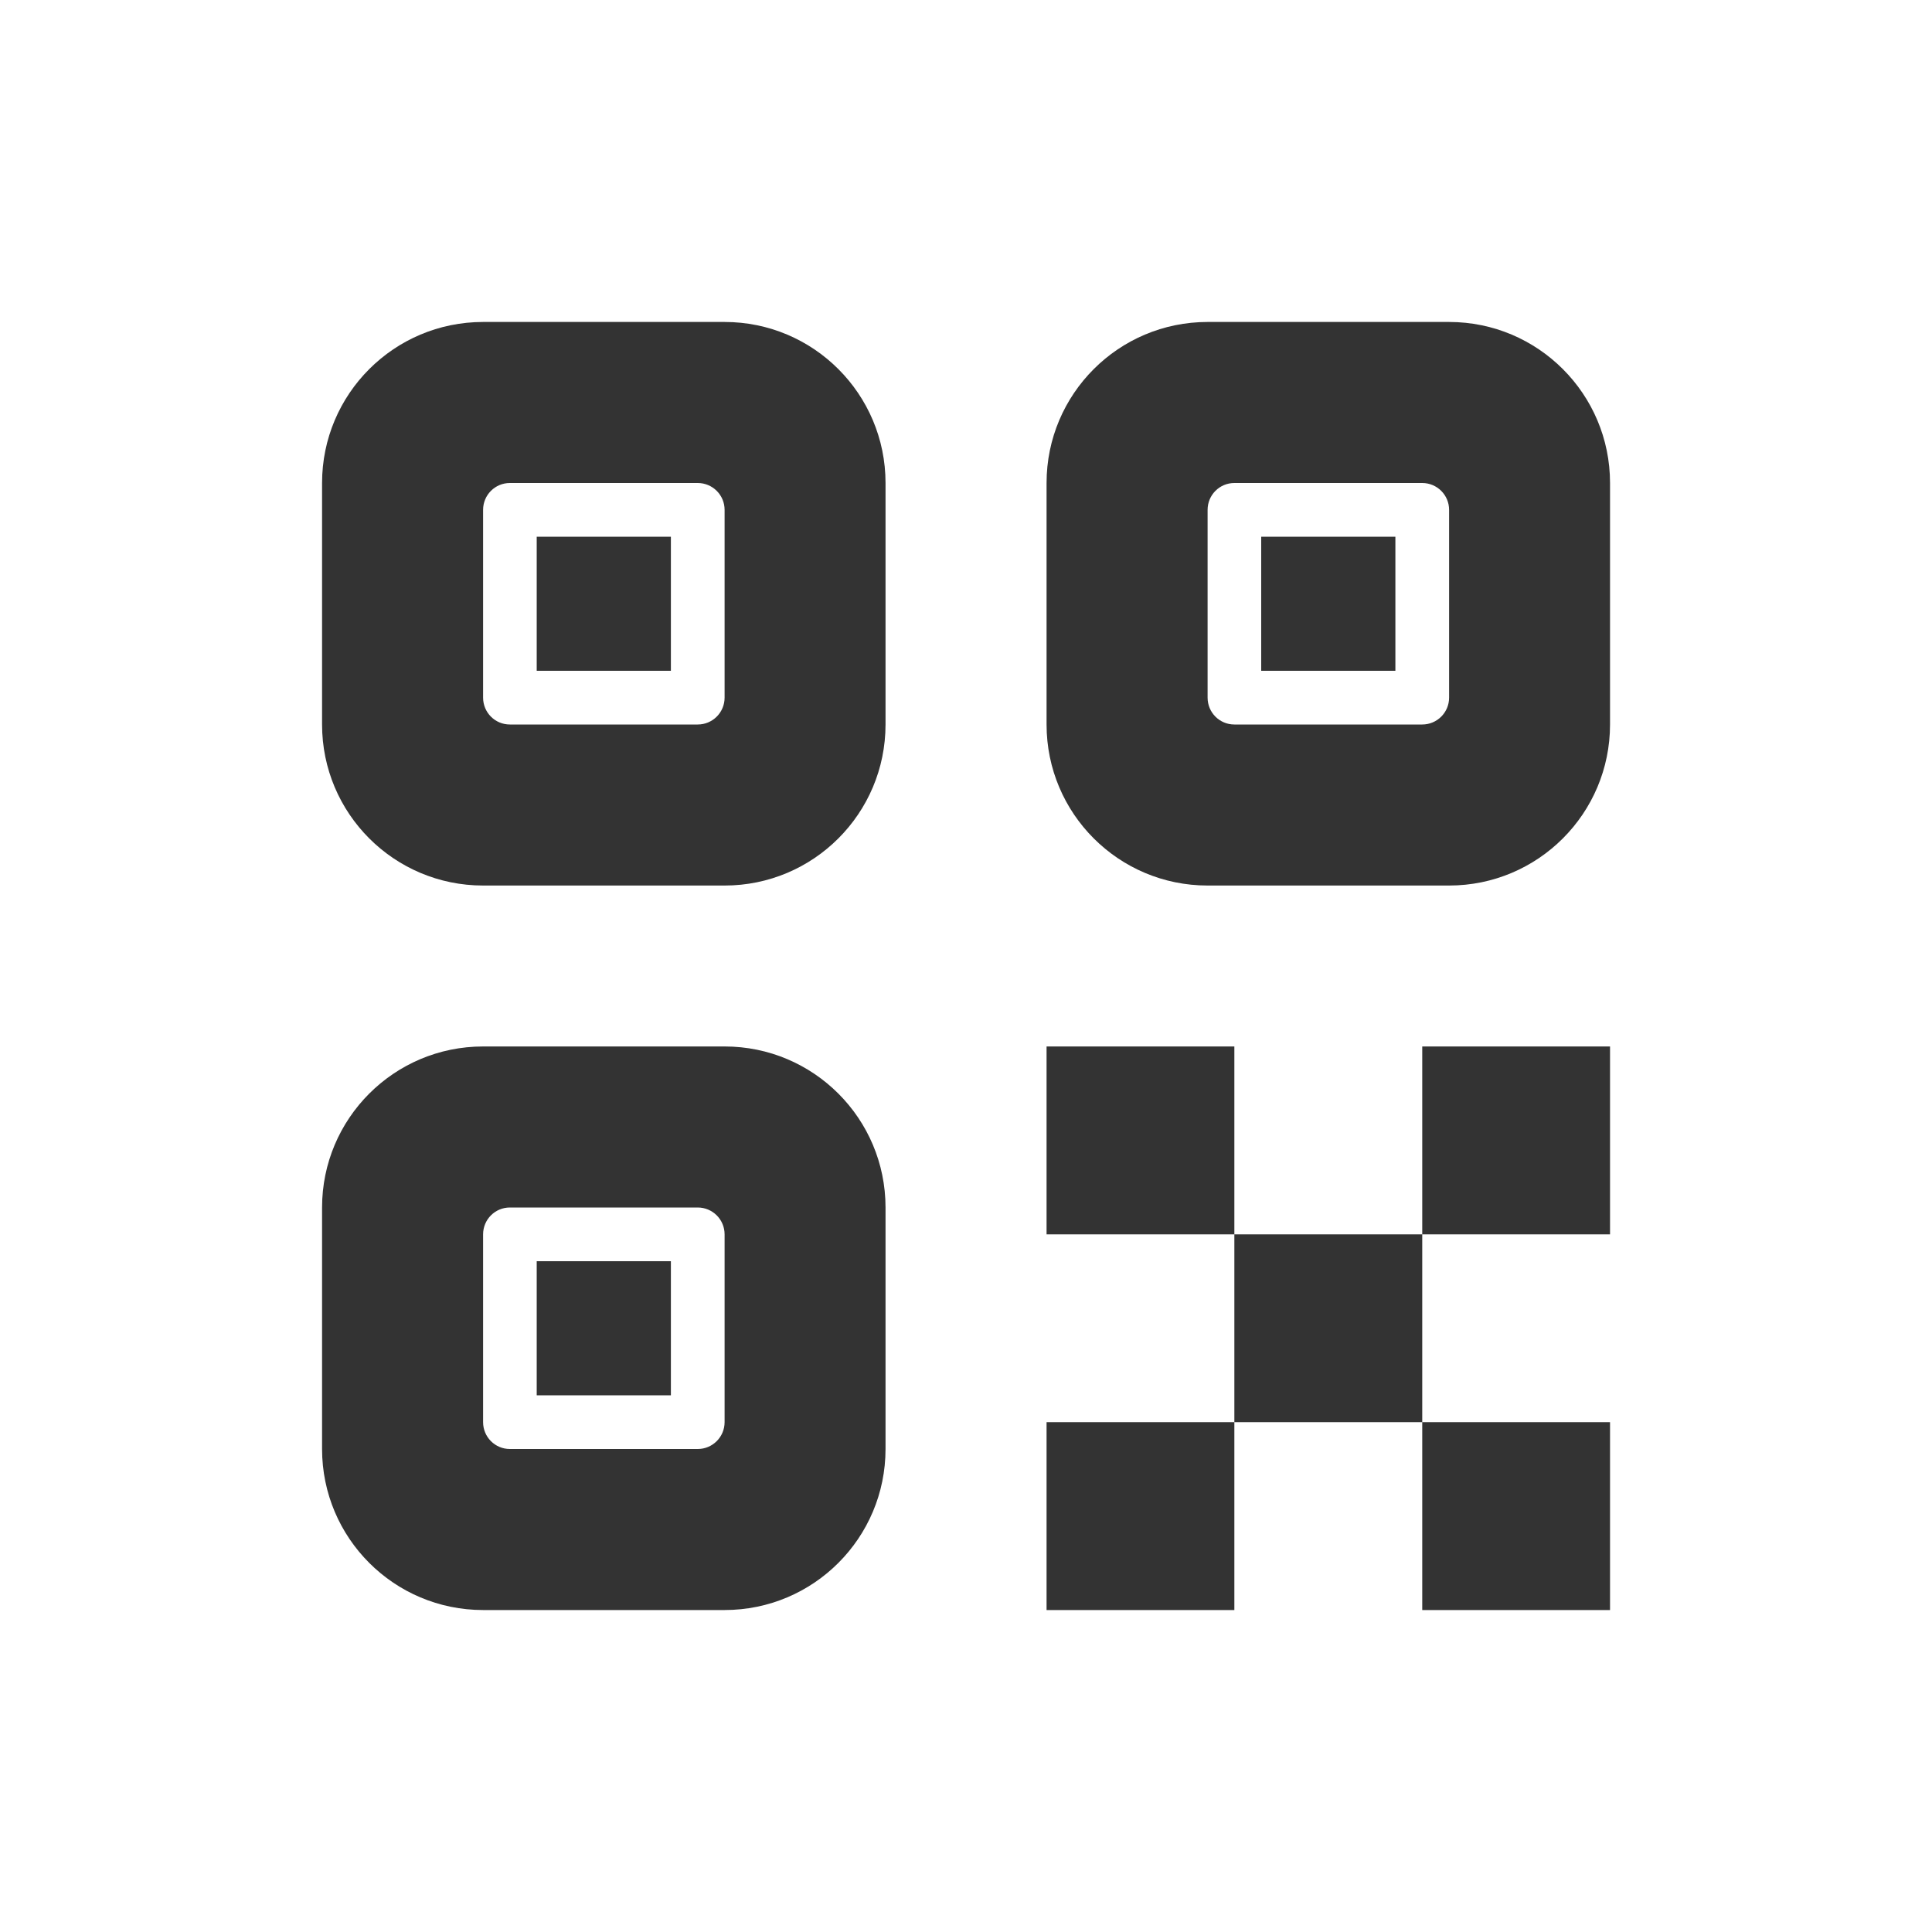
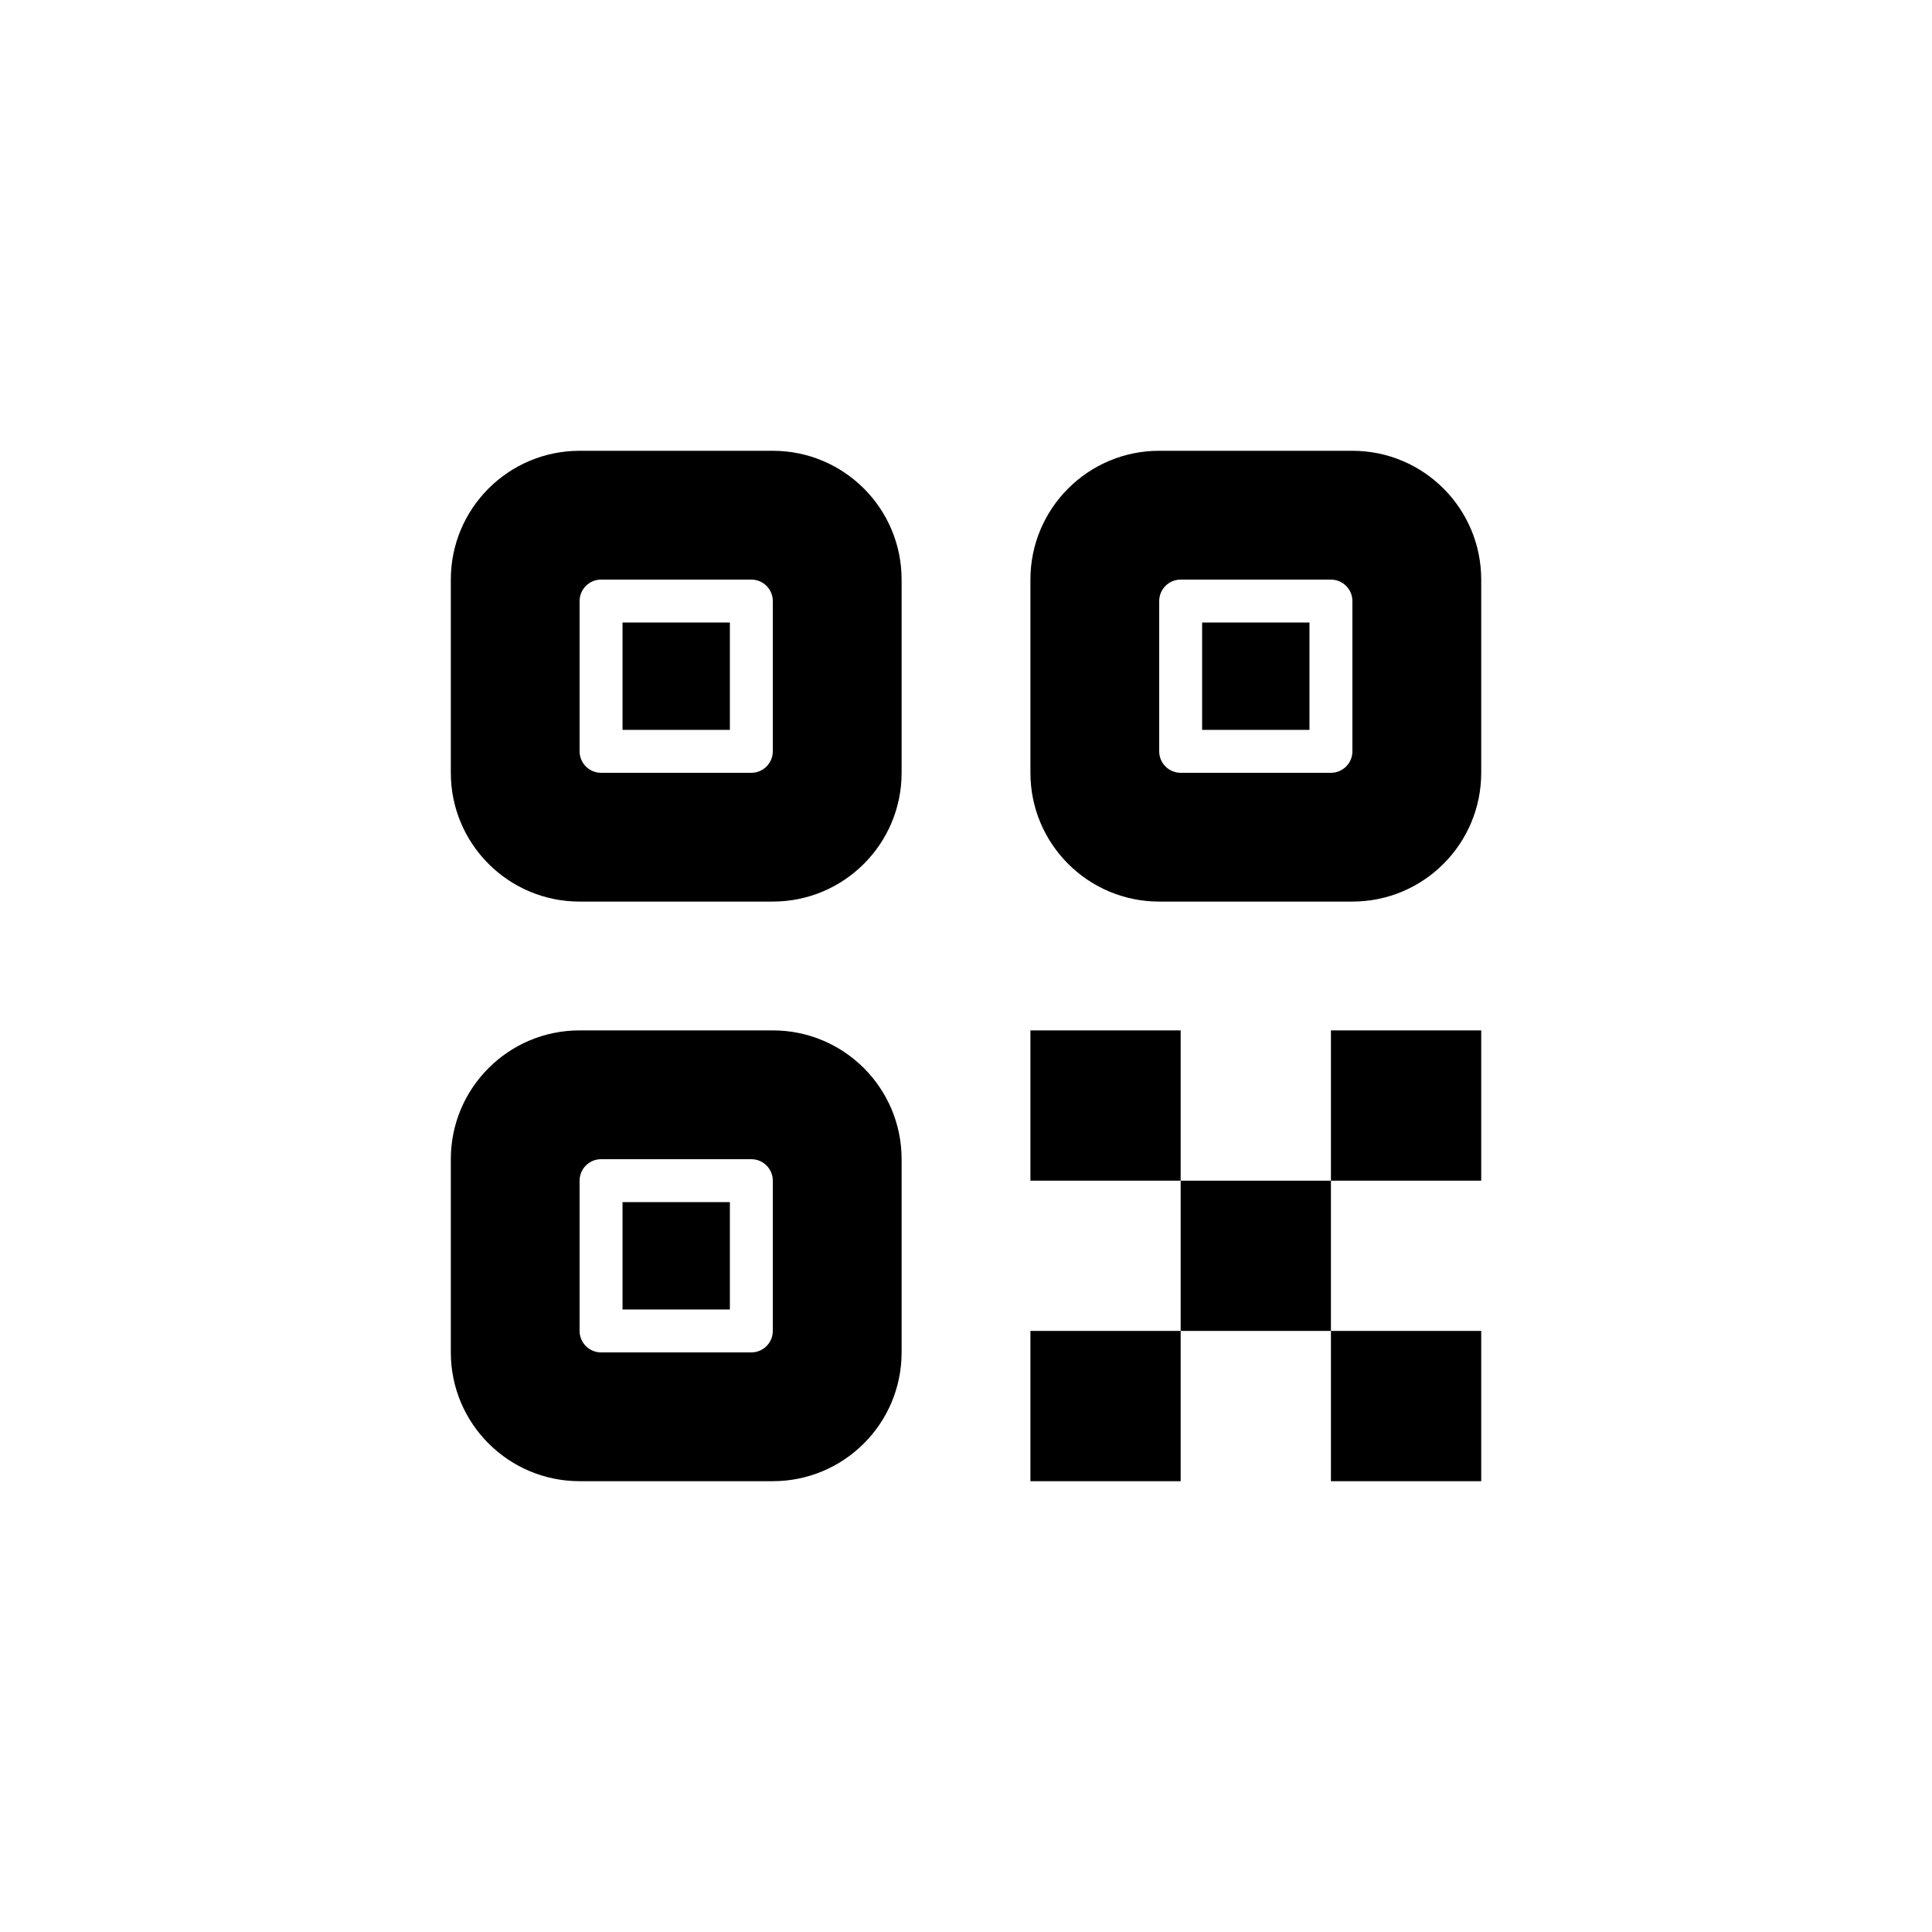
- <svg xmlns="http://www.w3.org/2000/svg" width="20" height="20" viewBox="0 0 20 20" fill="none">
-   <path d="M5.001 3.333C4.08 3.333 3.334 4.079 3.334 5V7.5C3.334 8.421 4.08 9.167 5.001 9.167H7.501C8.421 9.167 9.167 8.421 9.167 7.5V5C9.167 4.079 8.421 3.333 7.501 3.333H5.001ZM12.501 3.333C11.58 3.333 10.834 4.079 10.834 5V7.5C10.834 8.421 11.58 9.167 12.501 9.167H15.001C15.921 9.167 16.667 8.421 16.667 7.5V5C16.667 4.079 15.921 3.333 15.001 3.333H12.501ZM5.278 5H7.223C7.376 5 7.501 5.124 7.501 5.278V7.222C7.501 7.376 7.376 7.5 7.223 7.5H5.278C5.125 7.5 5.001 7.376 5.001 7.222V5.278C5.001 5.124 5.125 5 5.278 5ZM12.778 5H14.723C14.876 5 15.001 5.124 15.001 5.278V7.222C15.001 7.376 14.876 7.5 14.723 7.5H12.778C12.625 7.5 12.501 7.376 12.501 7.222V5.278C12.501 5.124 12.625 5 12.778 5ZM5.556 5.556V6.944H6.945V5.556H5.556ZM13.056 5.556V6.944H14.445V5.556H13.056ZM5.001 10.833C4.08 10.833 3.334 11.579 3.334 12.5V15C3.334 15.921 4.08 16.667 5.001 16.667H7.501C8.421 16.667 9.167 15.921 9.167 15V12.5C9.167 11.579 8.421 10.833 7.501 10.833H5.001ZM10.834 10.833V12.778H12.778V10.833H10.834ZM12.778 12.778V14.722H14.723V12.778H12.778ZM14.723 12.778H16.667V10.833H14.723V12.778ZM14.723 14.722V16.667H16.667V14.722H14.723ZM12.778 14.722H10.834V16.667H12.778V14.722ZM5.278 12.5H7.223C7.376 12.5 7.501 12.624 7.501 12.778V14.722C7.501 14.876 7.376 15 7.223 15H5.278C5.125 15 5.001 14.876 5.001 14.722V12.778C5.001 12.624 5.125 12.5 5.278 12.5ZM5.556 13.056V14.444H6.945V13.056H5.556Z" fill="#333333" />
+ <svg xmlns="http://www.w3.org/2000/svg" width="64" height="64" viewBox="0 0 64 64" fill="none">
+   <path d="M19.2 14.933C16.844 14.933 14.934 16.843 14.934 19.2V25.6C14.934 27.956 16.844 29.866 19.2 29.866H25.6C27.957 29.866 29.867 27.956 29.867 25.6V19.2C29.867 16.843 27.957 14.933 25.6 14.933H19.2ZM38.4 14.933C36.044 14.933 34.134 16.843 34.134 19.2V25.6C34.134 27.956 36.044 29.866 38.4 29.866H44.8C47.157 29.866 49.067 27.956 49.067 25.6V19.2C49.067 16.843 47.157 14.933 44.8 14.933H38.4ZM19.911 19.2H24.889C25.282 19.2 25.6 19.518 25.6 19.911V24.889C25.6 25.281 25.282 25.6 24.889 25.6H19.911C19.519 25.6 19.2 25.281 19.2 24.889V19.911C19.2 19.518 19.519 19.2 19.911 19.2ZM39.111 19.2H44.089C44.482 19.2 44.8 19.518 44.8 19.911V24.889C44.8 25.281 44.482 25.6 44.089 25.6H39.111C38.719 25.6 38.4 25.281 38.4 24.889V19.911C38.4 19.518 38.719 19.2 39.111 19.2ZM20.622 20.622V24.178H24.178V20.622H20.622ZM39.822 20.622V24.178H43.378V20.622H39.822ZM19.2 34.133C16.844 34.133 14.934 36.043 14.934 38.4V44.8C14.934 47.156 16.844 49.066 19.2 49.066H25.6C27.957 49.066 29.867 47.156 29.867 44.8V38.4C29.867 36.043 27.957 34.133 25.6 34.133H19.2ZM34.134 34.133V39.111H39.111V34.133H34.134ZM39.111 39.111V44.089H44.089V39.111H39.111ZM44.089 39.111H49.067V34.133H44.089V39.111ZM44.089 44.089V49.066H49.067V44.089H44.089ZM39.111 44.089H34.134V49.066H39.111V44.089ZM19.911 38.4H24.889C25.282 38.4 25.6 38.718 25.6 39.111V44.089C25.6 44.481 25.282 44.8 24.889 44.8H19.911C19.519 44.8 19.2 44.481 19.2 44.089V39.111C19.2 38.718 19.519 38.4 19.911 38.4ZM20.622 39.822V43.378H24.178V39.822H20.622Z" fill="black" />
</svg>
